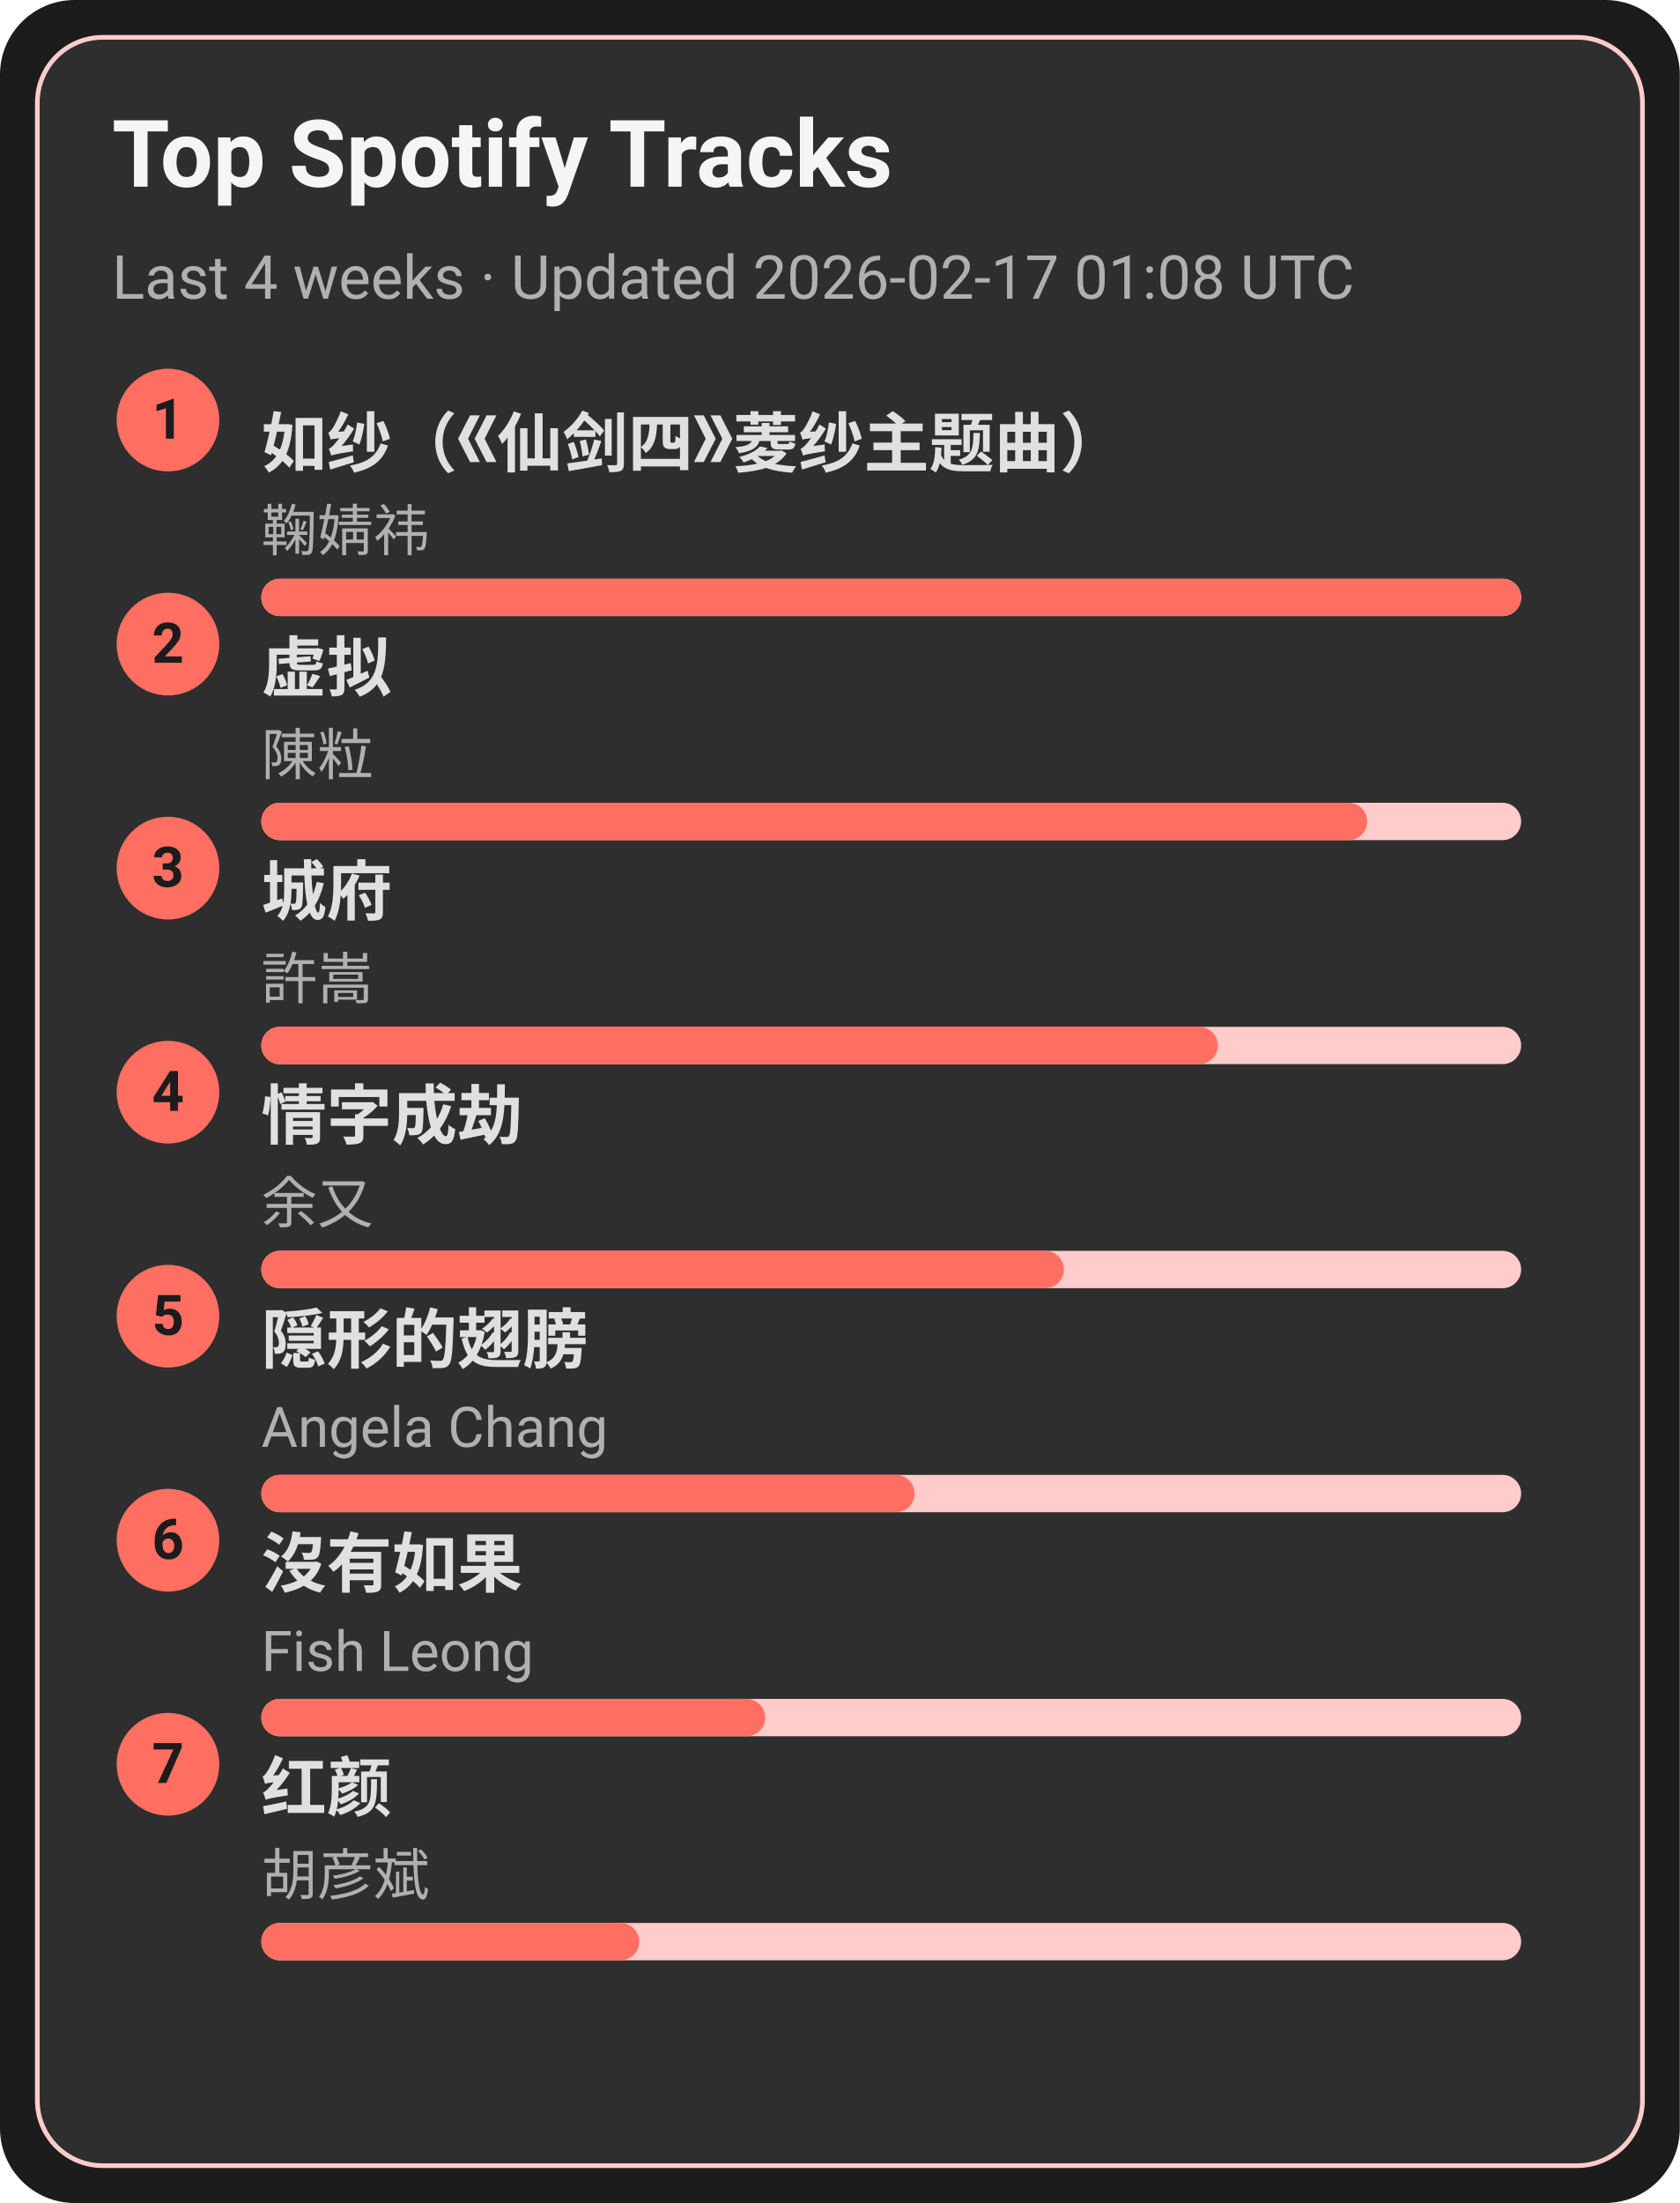
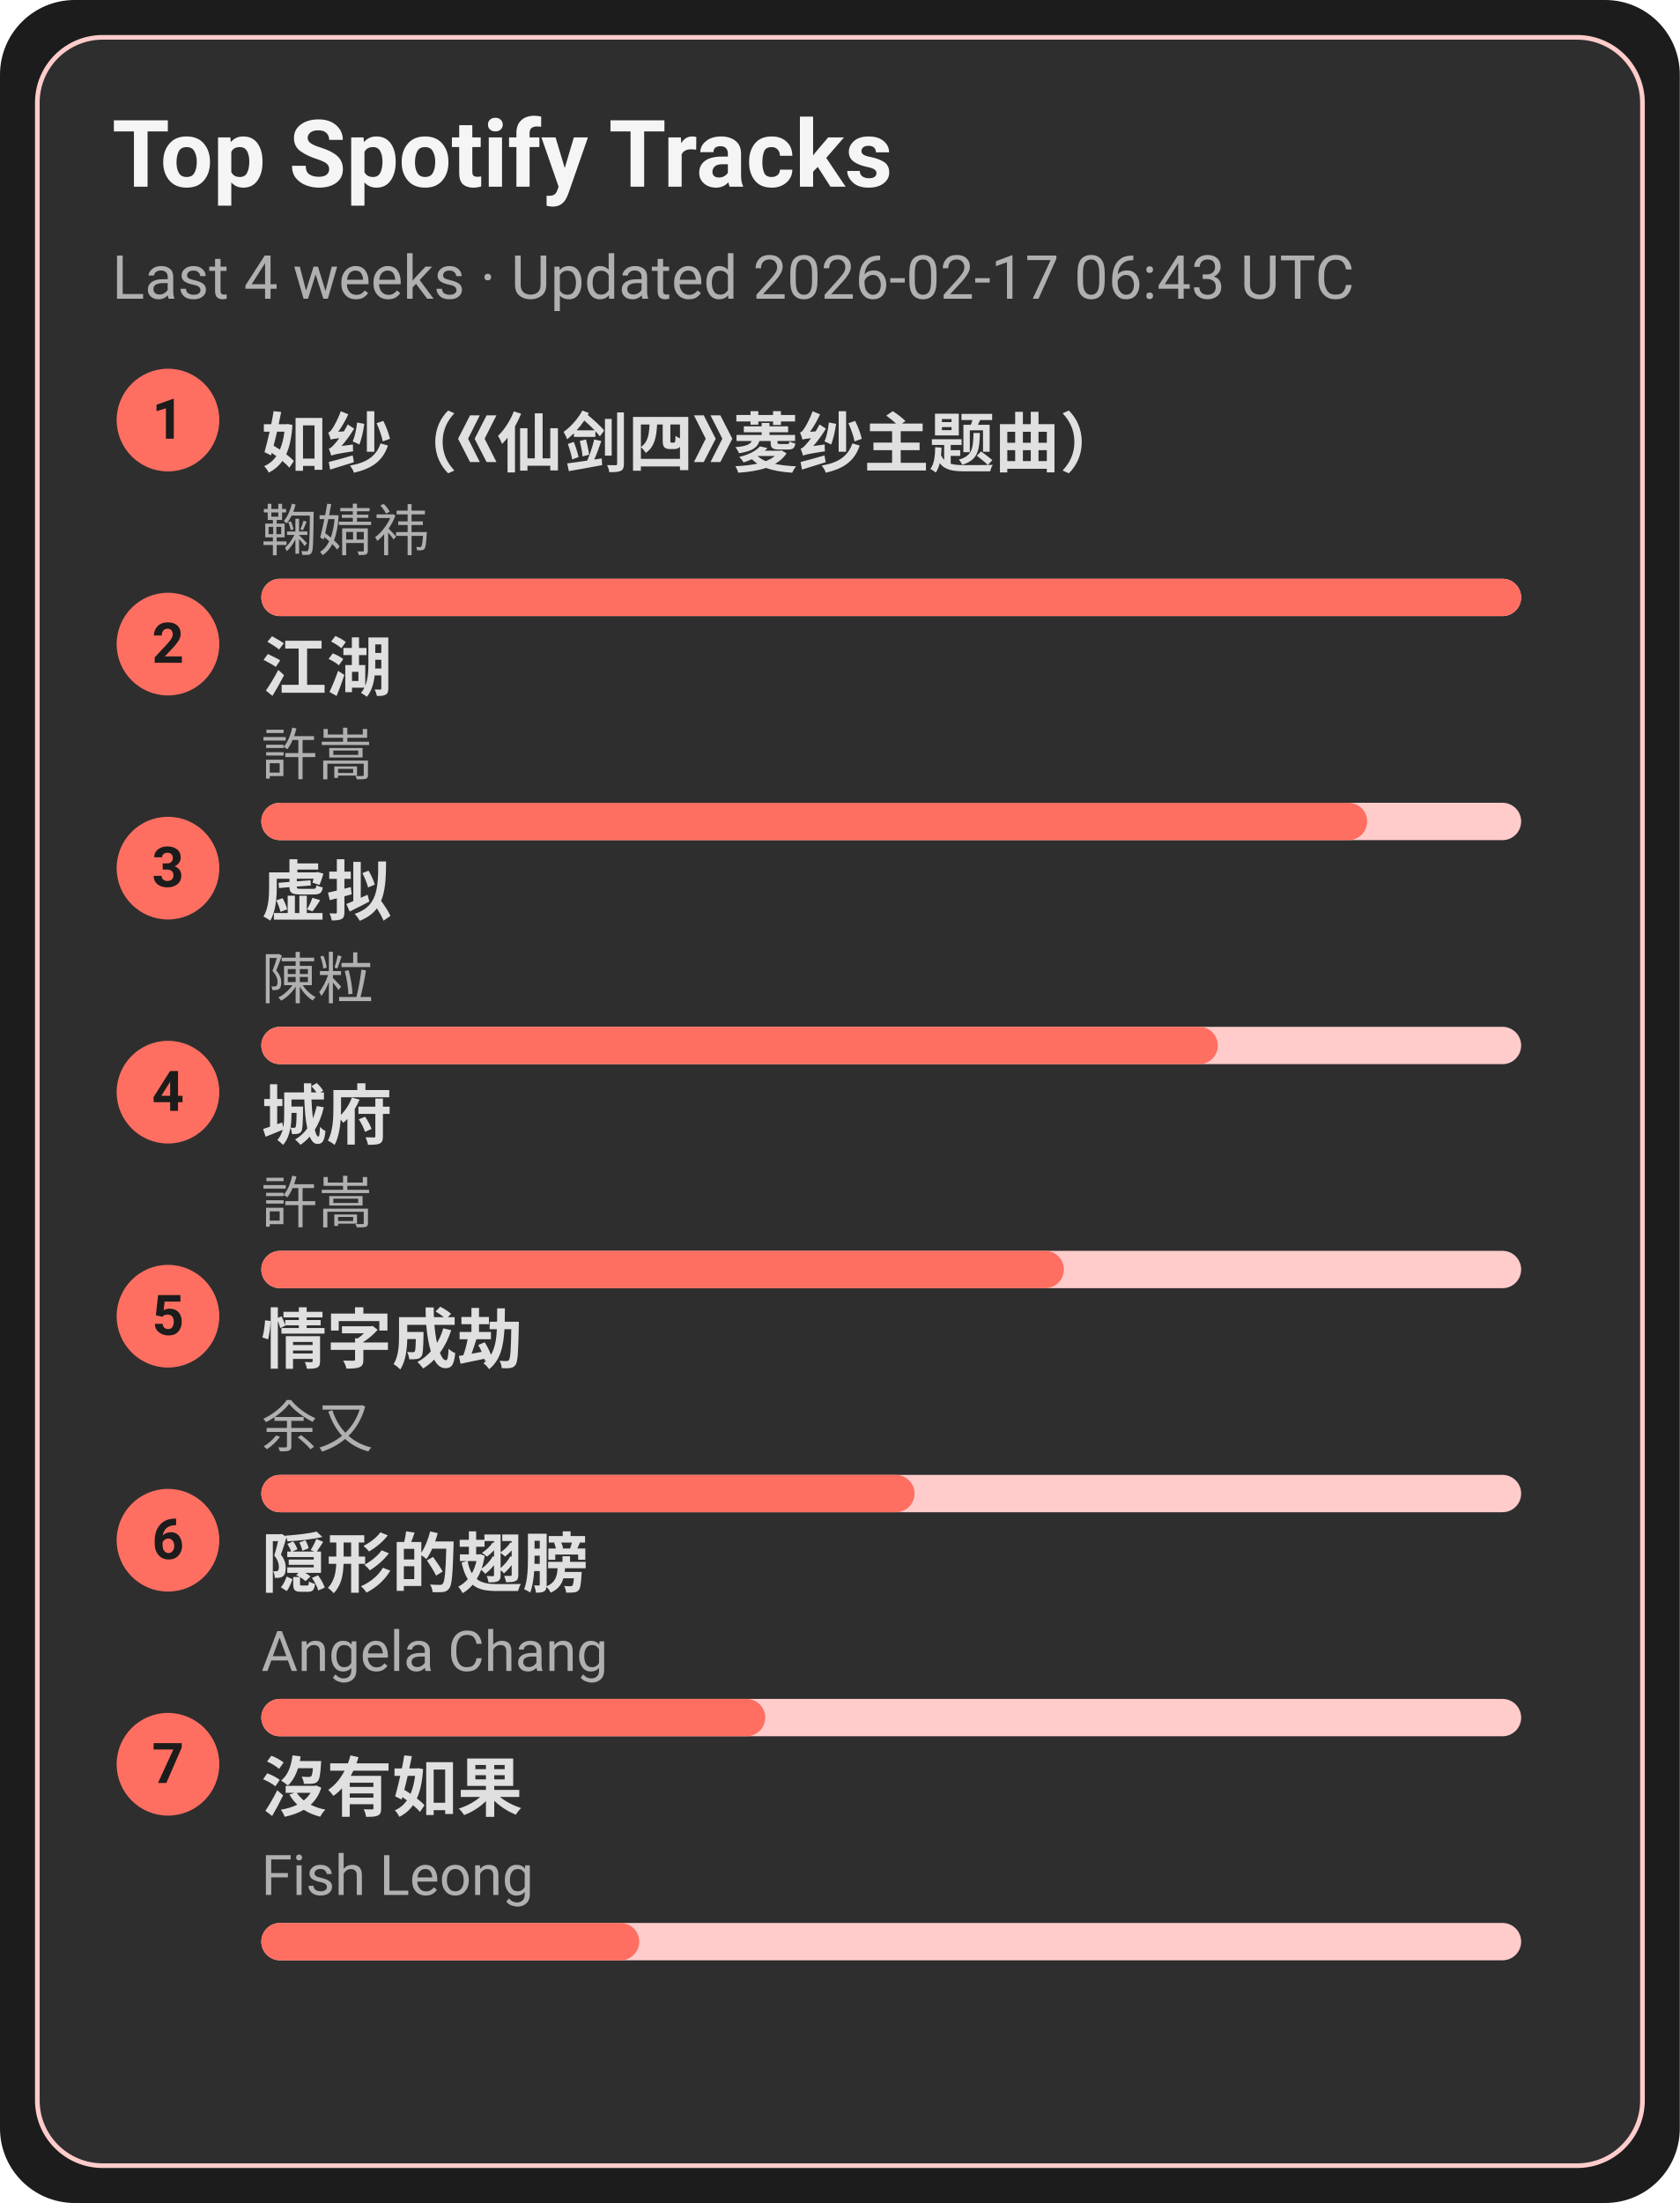
<svg xmlns="http://www.w3.org/2000/svg" width="360" height="472" viewBox="0 0 360 472">
  <style>text{font-family:-apple-system,BlinkMacSystemFont,Segoe UI,Roboto,Ubuntu,Helvetica Neue,Arial,Noto Sans,sans-serif}</style>
  <rect width="360" height="472" rx="16" fill="#1c1c1c" />
  <rect x="8" y="8" width="344" height="456" rx="14" fill="#2e2e2e" stroke="#ffcccb" />
  <text x="24" y="40" font-size="20" fill="#f5f5f5" font-weight="600">Top Spotify Tracks</text>
-   <text x="24" y="64" font-size="13" fill="#b0b0b0">Last 4 weeks · Updated 2026-02-17 01:08 UTC</text>
+   <text x="24" y="64" font-size="13" fill="#b0b0b0">Last 4 weeks · Updated 2026-02-17 06:43 UTC</text>
  <circle cx="36" cy="90" r="11" fill="#ff6f61" />
  <text x="36" y="94" text-anchor="middle" font-size="12" fill="#1c1c1c" font-weight="700">1</text>
  <a href="https://open.spotify.com/track/69FUNgvEVkNbHq43lgvdme" target="_blank" rel="noopener noreferrer">
    <text x="56" y="100" font-size="14" fill="#e0e0e0" font-weight="600">如纱（《仙剑四》菱纱主题曲）</text>
  </a>
  <text x="56" y="118" font-size="12" fill="#b0b0b0">鞠婧祎</text>
  <rect x="56" y="124" width="270" height="8" rx="4" fill="#ffcccb" />
  <rect x="56" y="124" width="270" height="8" rx="4" fill="#ff6f61" />
  <circle cx="36" cy="138" r="11" fill="#ff6f61" />
  <text x="36" y="142" text-anchor="middle" font-size="12" fill="#1c1c1c" font-weight="700">2</text>
-   <a href="https://open.spotify.com/track/5l9sg05BhpfsdLfRvjGsAf" target="_blank" rel="noopener noreferrer">
-     <text x="56" y="148" font-size="14" fill="#e0e0e0" font-weight="600">虚拟</text>
+   <a href="https://open.spotify.com/track/03PCdwqajii1xgp7WIozzC" target="_blank" rel="noopener noreferrer">
+     <text x="56" y="148" font-size="14" fill="#e0e0e0" font-weight="600">江湖</text>
  </a>
-   <text x="56" y="166" font-size="12" fill="#b0b0b0">陳粒</text>
+   <text x="56" y="166" font-size="12" fill="#b0b0b0">許嵩</text>
  <rect x="56" y="172" width="270" height="8" rx="4" fill="#ffcccb" />
  <rect x="56" y="172" width="237" height="8" rx="4" fill="#ff6f61" />
  <circle cx="36" cy="186" r="11" fill="#ff6f61" />
  <text x="36" y="190" text-anchor="middle" font-size="12" fill="#1c1c1c" font-weight="700">3</text>
-   <a href="https://open.spotify.com/track/4AmlSf7hye0QVpnHCcEoEw" target="_blank" rel="noopener noreferrer">
-     <text x="56" y="196" font-size="14" fill="#e0e0e0" font-weight="600">城府</text>
+   <a href="https://open.spotify.com/track/5l9sg05BhpfsdLfRvjGsAf" target="_blank" rel="noopener noreferrer">
+     <text x="56" y="196" font-size="14" fill="#e0e0e0" font-weight="600">虚拟</text>
  </a>
-   <text x="56" y="214" font-size="12" fill="#b0b0b0">許嵩</text>
+   <text x="56" y="214" font-size="12" fill="#b0b0b0">陳粒</text>
  <rect x="56" y="220" width="270" height="8" rx="4" fill="#ffcccb" />
  <rect x="56" y="220" width="205" height="8" rx="4" fill="#ff6f61" />
  <circle cx="36" cy="234" r="11" fill="#ff6f61" />
  <text x="36" y="238" text-anchor="middle" font-size="12" fill="#1c1c1c" font-weight="700">4</text>
-   <a href="https://open.spotify.com/track/6PLof7Z5mvbp9im83J4m3m" target="_blank" rel="noopener noreferrer">
-     <text x="56" y="244" font-size="14" fill="#e0e0e0" font-weight="600">情字成劫</text>
+   <a href="https://open.spotify.com/track/4AmlSf7hye0QVpnHCcEoEw" target="_blank" rel="noopener noreferrer">
+     <text x="56" y="244" font-size="14" fill="#e0e0e0" font-weight="600">城府</text>
  </a>
-   <text x="56" y="262" font-size="12" fill="#b0b0b0">余又</text>
+   <text x="56" y="262" font-size="12" fill="#b0b0b0">許嵩</text>
  <rect x="56" y="268" width="270" height="8" rx="4" fill="#ffcccb" />
  <rect x="56" y="268" width="172" height="8" rx="4" fill="#ff6f61" />
  <circle cx="36" cy="282" r="11" fill="#ff6f61" />
  <text x="36" y="286" text-anchor="middle" font-size="12" fill="#1c1c1c" font-weight="700">5</text>
-   <a href="https://open.spotify.com/track/6Tv5ukQ3xK8WHxJgWMM6vM" target="_blank" rel="noopener noreferrer">
-     <text x="56" y="292" font-size="14" fill="#e0e0e0" font-weight="600">隠形的翅膀</text>
+   <a href="https://open.spotify.com/track/6PLof7Z5mvbp9im83J4m3m" target="_blank" rel="noopener noreferrer">
+     <text x="56" y="292" font-size="14" fill="#e0e0e0" font-weight="600">情字成劫</text>
  </a>
-   <text x="56" y="310" font-size="12" fill="#b0b0b0">Angela Chang</text>
+   <text x="56" y="310" font-size="12" fill="#b0b0b0">余又</text>
  <rect x="56" y="316" width="270" height="8" rx="4" fill="#ffcccb" />
  <rect x="56" y="316" width="140" height="8" rx="4" fill="#ff6f61" />
  <circle cx="36" cy="330" r="11" fill="#ff6f61" />
  <text x="36" y="334" text-anchor="middle" font-size="12" fill="#1c1c1c" font-weight="700">6</text>
-   <a href="https://open.spotify.com/track/1G9MmoUjo5nC5lB7paaG0l" target="_blank" rel="noopener noreferrer">
-     <text x="56" y="340" font-size="14" fill="#e0e0e0" font-weight="600">沒有如果</text>
+   <a href="https://open.spotify.com/track/6Tv5ukQ3xK8WHxJgWMM6vM" target="_blank" rel="noopener noreferrer">
+     <text x="56" y="340" font-size="14" fill="#e0e0e0" font-weight="600">隠形的翅膀</text>
  </a>
-   <text x="56" y="358" font-size="12" fill="#b0b0b0">Fish Leong</text>
+   <text x="56" y="358" font-size="12" fill="#b0b0b0">Angela Chang</text>
  <rect x="56" y="364" width="270" height="8" rx="4" fill="#ffcccb" />
  <rect x="56" y="364" width="108" height="8" rx="4" fill="#ff6f61" />
  <circle cx="36" cy="378" r="11" fill="#ff6f61" />
  <text x="36" y="382" text-anchor="middle" font-size="12" fill="#1c1c1c" font-weight="700">7</text>
-   <a href="https://open.spotify.com/track/6efDTcQD796Z2OLTeCam94" target="_blank" rel="noopener noreferrer">
-     <text x="56" y="388" font-size="14" fill="#e0e0e0" font-weight="600">红颜</text>
+   <a href="https://open.spotify.com/track/1G9MmoUjo5nC5lB7paaG0l" target="_blank" rel="noopener noreferrer">
+     <text x="56" y="388" font-size="14" fill="#e0e0e0" font-weight="600">沒有如果</text>
  </a>
-   <text x="56" y="406" font-size="12" fill="#b0b0b0">胡彦斌</text>
+   <text x="56" y="406" font-size="12" fill="#b0b0b0">Fish Leong</text>
  <rect x="56" y="412" width="270" height="8" rx="4" fill="#ffcccb" />
  <rect x="56" y="412" width="81" height="8" rx="4" fill="#ff6f61" />
</svg>
